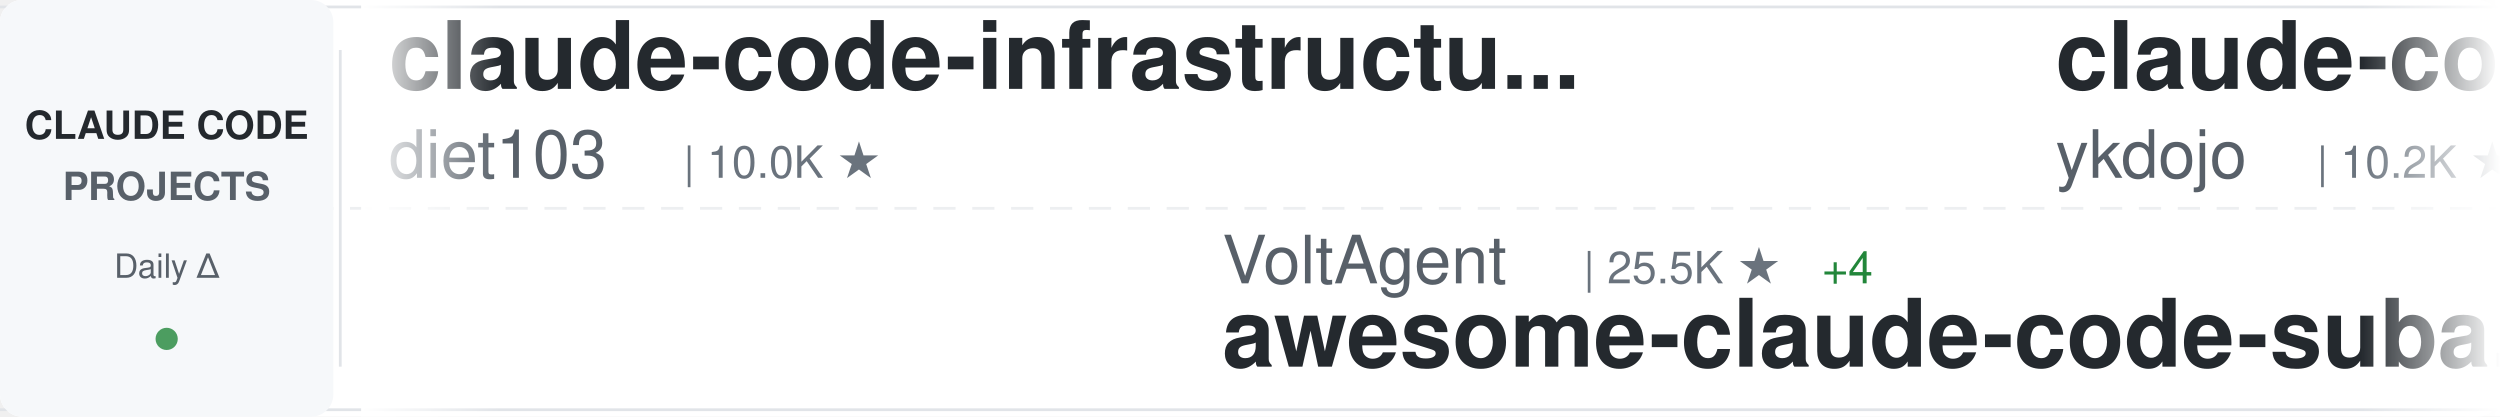
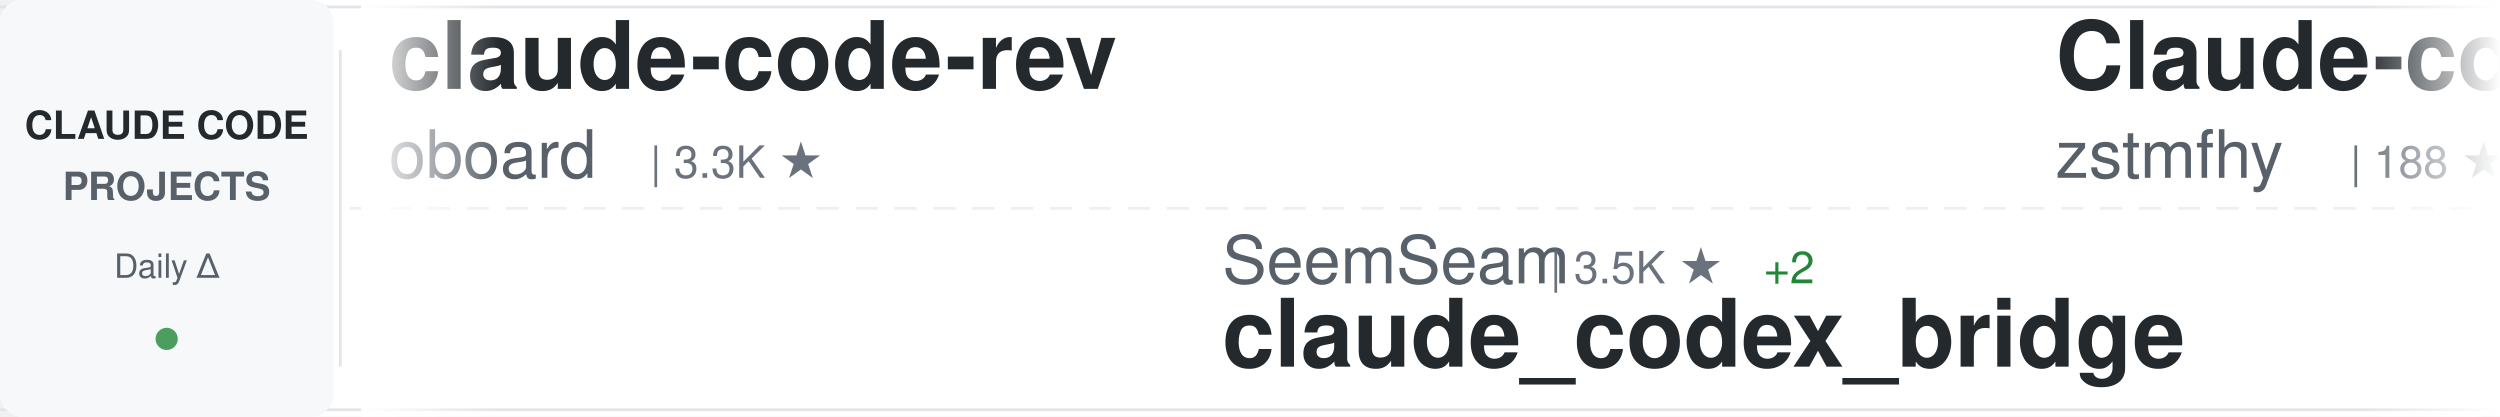
<svg xmlns="http://www.w3.org/2000/svg" width="900" height="150">
  <defs>
    <linearGradient id="awesomeLeftFade" x1="0%" y1="0%" x2="100%" y2="0%">
      <stop offset="0%" style="stop-color:#ffffff;stop-opacity:1" />
      <stop offset="100%" style="stop-color:#ffffff;stop-opacity:0" />
    </linearGradient>
    <linearGradient id="awesomeRightFade" x1="0%" y1="0%" x2="100%" y2="0%">
      <stop offset="0%" style="stop-color:#ffffff;stop-opacity:0" />
      <stop offset="100%" style="stop-color:#ffffff;stop-opacity:1" />
    </linearGradient>
  </defs>
  <rect width="900" height="150" fill="#ffffff" rx="8" />
  <rect x="0" y="2" width="900" height="1" fill="#e1e4e8" />
  <rect x="0" y="147" width="900" height="1" fill="#e1e4e8" />
  <line x1="0" y1="75" x2="900" y2="75" stroke="#e1e4e8" stroke-width="1" stroke-dasharray="8 6" opacity="0.6" />
  <rect x="0" y="0" width="120" height="150" fill="#f6f8fa" rx="8" />
  <text x="60" y="50" font-family="-apple-system, BlinkMacSystemFont, 'Segoe UI', Helvetica, Arial, sans-serif" font-size="14" font-weight="600" fill="#24292e" text-anchor="middle">CLAUDE CODE</text>
  <text x="60" y="72" font-family="-apple-system, BlinkMacSystemFont, 'Segoe UI', Helvetica, Arial, sans-serif" font-size="14" font-weight="600" fill="#586069" text-anchor="middle">PROJECTS</text>
  <text x="60" y="100" font-family="-apple-system, BlinkMacSystemFont, 'Segoe UI', Helvetica, Arial, sans-serif" font-size="12" font-weight="500" fill="#586069" text-anchor="middle">Daily Δ</text>
  <circle cx="60" cy="122" r="4" fill="#22863a" opacity="0.8" />
  <rect x="122" y="18" width="1" height="114" fill="#e1e4e8" />
  <clipPath id="awesomeTickerClip">
    <rect x="130" y="0" width="770" height="150" />
  </clipPath>
  <g clip-path="url(#awesomeTickerClip)">
    <g id="awesomeTickerItems">
      <animateTransform attributeName="transform" attributeType="XML" type="translate" from="0 0" to="-3000 0" dur="54s" repeatCount="indefinite" />
      <g transform="translate(0, 0)">
-         <text x="140" y="32" font-family="-apple-system, BlinkMacSystemFont, 'Segoe UI', Helvetica, Arial, sans-serif" font-size="34" font-weight="600" fill="#24292e">claude-code-infrastructu...</text>
-         <text x="140" y="64" font-family="-apple-system, BlinkMacSystemFont, 'Segoe UI', Helvetica, Arial, sans-serif" font-size="24" font-weight="400" fill="#586069">diet103</text>
-         <text x="246" y="64" font-family="-apple-system, BlinkMacSystemFont, 'Segoe UI', Helvetica, Arial, sans-serif" font-size="16" font-weight="500" fill="#6a737d">| 10.0K ★</text>
+         <text x="140" y="32" font-family="-apple-system, BlinkMacSystemFont, 'Segoe UI', Helvetica, Arial, sans-serif" font-size="34" font-weight="600" fill="#24292e">claude-code-rev</text>
+         <text x="140" y="64" font-family="-apple-system, BlinkMacSystemFont, 'Segoe UI', Helvetica, Arial, sans-serif" font-size="24" font-weight="400" fill="#586069">oboard</text>
+         <text x="234" y="64" font-family="-apple-system, BlinkMacSystemFont, 'Segoe UI', Helvetica, Arial, sans-serif" font-size="16" font-weight="500" fill="#6a737d">| 3.3K ★</text>
      </g>
      <g transform="translate(300, 0)">
-         <text x="140" y="102" font-family="-apple-system, BlinkMacSystemFont, 'Segoe UI', Helvetica, Arial, sans-serif" font-size="24" font-weight="400" fill="#586069">VoltAgent</text>
-         <text x="270" y="102" font-family="-apple-system, BlinkMacSystemFont, 'Segoe UI', Helvetica, Arial, sans-serif" font-size="16" font-weight="500" fill="#6a737d">| 25.5K ★</text>
-         <text x="356" y="102" font-family="-apple-system, BlinkMacSystemFont, 'Segoe UI', Helvetica, Arial, sans-serif" font-size="16" font-weight="500" fill="#22863a"> +4</text>
-         <text x="140" y="132" font-family="-apple-system, BlinkMacSystemFont, 'Segoe UI', Helvetica, Arial, sans-serif" font-size="34" font-weight="600" fill="#24292e">awesome-claude-code-suba...</text>
+         <text x="140" y="102" font-family="-apple-system, BlinkMacSystemFont, 'Segoe UI', Helvetica, Arial, sans-serif" font-size="24" font-weight="400" fill="#586069">SeemSeam</text>
+         <text x="258" y="102" font-family="-apple-system, BlinkMacSystemFont, 'Segoe UI', Helvetica, Arial, sans-serif" font-size="16" font-weight="500" fill="#6a737d">| 3.5K ★</text>
+         <text x="335" y="102" font-family="-apple-system, BlinkMacSystemFont, 'Segoe UI', Helvetica, Arial, sans-serif" font-size="16" font-weight="500" fill="#22863a"> +2</text>
+         <text x="140" y="132" font-family="-apple-system, BlinkMacSystemFont, 'Segoe UI', Helvetica, Arial, sans-serif" font-size="34" font-weight="600" fill="#24292e">claude_codex_bridge</text>
      </g>
      <g transform="translate(600, 0)">
-         <text x="140" y="32" font-family="-apple-system, BlinkMacSystemFont, 'Segoe UI', Helvetica, Arial, sans-serif" font-size="34" font-weight="600" fill="#24292e">claude-code-tips</text>
-         <text x="140" y="64" font-family="-apple-system, BlinkMacSystemFont, 'Segoe UI', Helvetica, Arial, sans-serif" font-size="24" font-weight="400" fill="#586069">ykdojo</text>
-         <text x="234" y="64" font-family="-apple-system, BlinkMacSystemFont, 'Segoe UI', Helvetica, Arial, sans-serif" font-size="16" font-weight="500" fill="#6a737d">| 10.2K ★</text>
-         <text x="320" y="64" font-family="-apple-system, BlinkMacSystemFont, 'Segoe UI', Helvetica, Arial, sans-serif" font-size="16" font-weight="500" fill="#22863a"> +2</text>
+         <text x="140" y="32" font-family="-apple-system, BlinkMacSystemFont, 'Segoe UI', Helvetica, Arial, sans-serif" font-size="34" font-weight="600" fill="#24292e">Claude-code</text>
+         <text x="140" y="64" font-family="-apple-system, BlinkMacSystemFont, 'Segoe UI', Helvetica, Arial, sans-serif" font-size="24" font-weight="400" fill="#586069">zstmfhy</text>
+         <text x="246" y="64" font-family="-apple-system, BlinkMacSystemFont, 'Segoe UI', Helvetica, Arial, sans-serif" font-size="16" font-weight="500" fill="#6a737d">| 188 ★</text>
      </g>
      <g transform="translate(900, 0)">
-         <text x="140" y="102" font-family="-apple-system, BlinkMacSystemFont, 'Segoe UI', Helvetica, Arial, sans-serif" font-size="24" font-weight="400" fill="#586069">davila7</text>
-         <text x="246" y="102" font-family="-apple-system, BlinkMacSystemFont, 'Segoe UI', Helvetica, Arial, sans-serif" font-size="16" font-weight="500" fill="#6a737d">| 32.3K ★</text>
-         <text x="332" y="102" font-family="-apple-system, BlinkMacSystemFont, 'Segoe UI', Helvetica, Arial, sans-serif" font-size="16" font-weight="500" fill="#22863a"> +16</text>
-         <text x="140" y="132" font-family="-apple-system, BlinkMacSystemFont, 'Segoe UI', Helvetica, Arial, sans-serif" font-size="34" font-weight="600" fill="#24292e">claude-code-templates</text>
+         <text x="140" y="102" font-family="-apple-system, BlinkMacSystemFont, 'Segoe UI', Helvetica, Arial, sans-serif" font-size="24" font-weight="400" fill="#586069">Chachamaru127</text>
+         <text x="318" y="102" font-family="-apple-system, BlinkMacSystemFont, 'Segoe UI', Helvetica, Arial, sans-serif" font-size="16" font-weight="500" fill="#6a737d">| 3.1K ★</text>
+         <text x="140" y="132" font-family="-apple-system, BlinkMacSystemFont, 'Segoe UI', Helvetica, Arial, sans-serif" font-size="34" font-weight="600" fill="#24292e">claude-code-harness</text>
      </g>
      <g transform="translate(1200, 0)">
-         <text x="140" y="32" font-family="-apple-system, BlinkMacSystemFont, 'Segoe UI', Helvetica, Arial, sans-serif" font-size="34" font-weight="600" fill="#24292e">claude-code-base-action</text>
-         <text x="140" y="64" font-family="-apple-system, BlinkMacSystemFont, 'Segoe UI', Helvetica, Arial, sans-serif" font-size="24" font-weight="400" fill="#586069">anthropics</text>
-         <text x="282" y="64" font-family="-apple-system, BlinkMacSystemFont, 'Segoe UI', Helvetica, Arial, sans-serif" font-size="16" font-weight="500" fill="#6a737d">| 994 ★</text>
+         <text x="140" y="32" font-family="-apple-system, BlinkMacSystemFont, 'Segoe UI', Helvetica, Arial, sans-serif" font-size="34" font-weight="600" fill="#24292e">claude-code-router</text>
+         <text x="140" y="64" font-family="-apple-system, BlinkMacSystemFont, 'Segoe UI', Helvetica, Arial, sans-serif" font-size="24" font-weight="400" fill="#586069">musistudio</text>
+         <text x="282" y="64" font-family="-apple-system, BlinkMacSystemFont, 'Segoe UI', Helvetica, Arial, sans-serif" font-size="16" font-weight="500" fill="#6a737d">| 37.5K ★</text>
+         <text x="368" y="64" font-family="-apple-system, BlinkMacSystemFont, 'Segoe UI', Helvetica, Arial, sans-serif" font-size="16" font-weight="500" fill="#22863a"> +1</text>
      </g>
      <g transform="translate(1500, 0)">
-         <text x="140" y="102" font-family="-apple-system, BlinkMacSystemFont, 'Segoe UI', Helvetica, Arial, sans-serif" font-size="24" font-weight="400" fill="#586069">andrew-kramer-inno</text>
-         <text x="378" y="102" font-family="-apple-system, BlinkMacSystemFont, 'Segoe UI', Helvetica, Arial, sans-serif" font-size="16" font-weight="500" fill="#6a737d">| 595 ★</text>
-         <text x="140" y="132" font-family="-apple-system, BlinkMacSystemFont, 'Segoe UI', Helvetica, Arial, sans-serif" font-size="34" font-weight="600" fill="#24292e">claude-code-source-build</text>
+         <text x="140" y="102" font-family="-apple-system, BlinkMacSystemFont, 'Segoe UI', Helvetica, Arial, sans-serif" font-size="24" font-weight="400" fill="#586069">ccplugins</text>
+         <text x="270" y="102" font-family="-apple-system, BlinkMacSystemFont, 'Segoe UI', Helvetica, Arial, sans-serif" font-size="16" font-weight="500" fill="#6a737d">| 965 ★</text>
+         <text x="140" y="132" font-family="-apple-system, BlinkMacSystemFont, 'Segoe UI', Helvetica, Arial, sans-serif" font-size="34" font-weight="600" fill="#24292e">awesome-claude-code-plug...</text>
      </g>
      <g transform="translate(1800, 0)">
-         <text x="140" y="32" font-family="-apple-system, BlinkMacSystemFont, 'Segoe UI', Helvetica, Arial, sans-serif" font-size="34" font-weight="600" fill="#24292e">oh-my-claudecode</text>
-         <text x="140" y="64" font-family="-apple-system, BlinkMacSystemFont, 'Segoe UI', Helvetica, Arial, sans-serif" font-size="24" font-weight="400" fill="#586069">Yeachan-Heo</text>
-         <text x="294" y="64" font-family="-apple-system, BlinkMacSystemFont, 'Segoe UI', Helvetica, Arial, sans-serif" font-size="16" font-weight="500" fill="#6a737d">| 39.6K ★</text>
-         <text x="380" y="64" font-family="-apple-system, BlinkMacSystemFont, 'Segoe UI', Helvetica, Arial, sans-serif" font-size="16" font-weight="500" fill="#22863a"> +5</text>
+         <text x="140" y="32" font-family="-apple-system, BlinkMacSystemFont, 'Segoe UI', Helvetica, Arial, sans-serif" font-size="34" font-weight="600" fill="#24292e">claude-code-guide</text>
+         <text x="140" y="64" font-family="-apple-system, BlinkMacSystemFont, 'Segoe UI', Helvetica, Arial, sans-serif" font-size="24" font-weight="400" fill="#586069">Cranot</text>
+         <text x="234" y="64" font-family="-apple-system, BlinkMacSystemFont, 'Segoe UI', Helvetica, Arial, sans-serif" font-size="16" font-weight="500" fill="#6a737d">| 2.9K ★</text>
      </g>
      <g transform="translate(2100, 0)">
-         <text x="140" y="102" font-family="-apple-system, BlinkMacSystemFont, 'Segoe UI', Helvetica, Arial, sans-serif" font-size="24" font-weight="400" fill="#586069">Cranot</text>
-         <text x="234" y="102" font-family="-apple-system, BlinkMacSystemFont, 'Segoe UI', Helvetica, Arial, sans-serif" font-size="16" font-weight="500" fill="#6a737d">| 2.9K ★</text>
-         <text x="140" y="132" font-family="-apple-system, BlinkMacSystemFont, 'Segoe UI', Helvetica, Arial, sans-serif" font-size="34" font-weight="600" fill="#24292e">claude-code-guide</text>
+         <text x="140" y="102" font-family="-apple-system, BlinkMacSystemFont, 'Segoe UI', Helvetica, Arial, sans-serif" font-size="24" font-weight="400" fill="#586069">VILA-Lab</text>
+         <text x="258" y="102" font-family="-apple-system, BlinkMacSystemFont, 'Segoe UI', Helvetica, Arial, sans-serif" font-size="16" font-weight="500" fill="#6a737d">| 2.1K ★</text>
+         <text x="140" y="132" font-family="-apple-system, BlinkMacSystemFont, 'Segoe UI', Helvetica, Arial, sans-serif" font-size="34" font-weight="600" fill="#24292e">Dive-into-Claude-Code</text>
      </g>
      <g transform="translate(2400, 0)">
-         <text x="140" y="32" font-family="-apple-system, BlinkMacSystemFont, 'Segoe UI', Helvetica, Arial, sans-serif" font-size="34" font-weight="600" fill="#24292e">claude-code-tudou</text>
-         <text x="140" y="64" font-family="-apple-system, BlinkMacSystemFont, 'Segoe UI', Helvetica, Arial, sans-serif" font-size="24" font-weight="400" fill="#586069">AICoderTudou</text>
-         <text x="306" y="64" font-family="-apple-system, BlinkMacSystemFont, 'Segoe UI', Helvetica, Arial, sans-serif" font-size="16" font-weight="500" fill="#6a737d">| 494 ★</text>
+         <text x="140" y="32" font-family="-apple-system, BlinkMacSystemFont, 'Segoe UI', Helvetica, Arial, sans-serif" font-size="34" font-weight="600" fill="#24292e">claude-code-source</text>
+         <text x="140" y="64" font-family="-apple-system, BlinkMacSystemFont, 'Segoe UI', Helvetica, Arial, sans-serif" font-size="24" font-weight="400" fill="#586069">AprilNEA</text>
+         <text x="258" y="64" font-family="-apple-system, BlinkMacSystemFont, 'Segoe UI', Helvetica, Arial, sans-serif" font-size="16" font-weight="500" fill="#6a737d">| 393 ★</text>
      </g>
      <g transform="translate(2700, 0)">
-         <text x="140" y="102" font-family="-apple-system, BlinkMacSystemFont, 'Segoe UI', Helvetica, Arial, sans-serif" font-size="24" font-weight="400" fill="#586069">edmund-io</text>
-         <text x="270" y="102" font-family="-apple-system, BlinkMacSystemFont, 'Segoe UI', Helvetica, Arial, sans-serif" font-size="16" font-weight="500" fill="#6a737d">| 1.5K ★</text>
-         <text x="347" y="102" font-family="-apple-system, BlinkMacSystemFont, 'Segoe UI', Helvetica, Arial, sans-serif" font-size="16" font-weight="500" fill="#22863a"> +1</text>
-         <text x="140" y="132" font-family="-apple-system, BlinkMacSystemFont, 'Segoe UI', Helvetica, Arial, sans-serif" font-size="34" font-weight="600" fill="#24292e">edmunds-claude-code</text>
+         <text x="140" y="102" font-family="-apple-system, BlinkMacSystemFont, 'Segoe UI', Helvetica, Arial, sans-serif" font-size="24" font-weight="400" fill="#586069">fazxes</text>
+         <text x="234" y="102" font-family="-apple-system, BlinkMacSystemFont, 'Segoe UI', Helvetica, Arial, sans-serif" font-size="16" font-weight="500" fill="#6a737d">| 245 ★</text>
+         <text x="140" y="132" font-family="-apple-system, BlinkMacSystemFont, 'Segoe UI', Helvetica, Arial, sans-serif" font-size="34" font-weight="600" fill="#24292e">Claude-code</text>
      </g>
      <g transform="translate(3000, 0)">
-         <text x="140" y="32" font-family="-apple-system, BlinkMacSystemFont, 'Segoe UI', Helvetica, Arial, sans-serif" font-size="34" font-weight="600" fill="#24292e">claude-code-infrastructu...</text>
-         <text x="140" y="64" font-family="-apple-system, BlinkMacSystemFont, 'Segoe UI', Helvetica, Arial, sans-serif" font-size="24" font-weight="400" fill="#586069">diet103</text>
-         <text x="246" y="64" font-family="-apple-system, BlinkMacSystemFont, 'Segoe UI', Helvetica, Arial, sans-serif" font-size="16" font-weight="500" fill="#6a737d">| 10.0K ★</text>
+         <text x="140" y="32" font-family="-apple-system, BlinkMacSystemFont, 'Segoe UI', Helvetica, Arial, sans-serif" font-size="34" font-weight="600" fill="#24292e">claude-code-rev</text>
+         <text x="140" y="64" font-family="-apple-system, BlinkMacSystemFont, 'Segoe UI', Helvetica, Arial, sans-serif" font-size="24" font-weight="400" fill="#586069">oboard</text>
+         <text x="234" y="64" font-family="-apple-system, BlinkMacSystemFont, 'Segoe UI', Helvetica, Arial, sans-serif" font-size="16" font-weight="500" fill="#6a737d">| 3.3K ★</text>
      </g>
      <g transform="translate(3300, 0)">
-         <text x="140" y="102" font-family="-apple-system, BlinkMacSystemFont, 'Segoe UI', Helvetica, Arial, sans-serif" font-size="24" font-weight="400" fill="#586069">VoltAgent</text>
-         <text x="270" y="102" font-family="-apple-system, BlinkMacSystemFont, 'Segoe UI', Helvetica, Arial, sans-serif" font-size="16" font-weight="500" fill="#6a737d">| 25.5K ★</text>
-         <text x="356" y="102" font-family="-apple-system, BlinkMacSystemFont, 'Segoe UI', Helvetica, Arial, sans-serif" font-size="16" font-weight="500" fill="#22863a"> +4</text>
-         <text x="140" y="132" font-family="-apple-system, BlinkMacSystemFont, 'Segoe UI', Helvetica, Arial, sans-serif" font-size="34" font-weight="600" fill="#24292e">awesome-claude-code-suba...</text>
+         <text x="140" y="102" font-family="-apple-system, BlinkMacSystemFont, 'Segoe UI', Helvetica, Arial, sans-serif" font-size="24" font-weight="400" fill="#586069">SeemSeam</text>
+         <text x="258" y="102" font-family="-apple-system, BlinkMacSystemFont, 'Segoe UI', Helvetica, Arial, sans-serif" font-size="16" font-weight="500" fill="#6a737d">| 3.5K ★</text>
+         <text x="335" y="102" font-family="-apple-system, BlinkMacSystemFont, 'Segoe UI', Helvetica, Arial, sans-serif" font-size="16" font-weight="500" fill="#22863a"> +2</text>
+         <text x="140" y="132" font-family="-apple-system, BlinkMacSystemFont, 'Segoe UI', Helvetica, Arial, sans-serif" font-size="34" font-weight="600" fill="#24292e">claude_codex_bridge</text>
      </g>
      <g transform="translate(3600, 0)">
-         <text x="140" y="32" font-family="-apple-system, BlinkMacSystemFont, 'Segoe UI', Helvetica, Arial, sans-serif" font-size="34" font-weight="600" fill="#24292e">claude-code-tips</text>
-         <text x="140" y="64" font-family="-apple-system, BlinkMacSystemFont, 'Segoe UI', Helvetica, Arial, sans-serif" font-size="24" font-weight="400" fill="#586069">ykdojo</text>
-         <text x="234" y="64" font-family="-apple-system, BlinkMacSystemFont, 'Segoe UI', Helvetica, Arial, sans-serif" font-size="16" font-weight="500" fill="#6a737d">| 10.2K ★</text>
-         <text x="320" y="64" font-family="-apple-system, BlinkMacSystemFont, 'Segoe UI', Helvetica, Arial, sans-serif" font-size="16" font-weight="500" fill="#22863a"> +2</text>
+         <text x="140" y="32" font-family="-apple-system, BlinkMacSystemFont, 'Segoe UI', Helvetica, Arial, sans-serif" font-size="34" font-weight="600" fill="#24292e">Claude-code</text>
+         <text x="140" y="64" font-family="-apple-system, BlinkMacSystemFont, 'Segoe UI', Helvetica, Arial, sans-serif" font-size="24" font-weight="400" fill="#586069">zstmfhy</text>
+         <text x="246" y="64" font-family="-apple-system, BlinkMacSystemFont, 'Segoe UI', Helvetica, Arial, sans-serif" font-size="16" font-weight="500" fill="#6a737d">| 188 ★</text>
      </g>
      <g transform="translate(3900, 0)">
-         <text x="140" y="102" font-family="-apple-system, BlinkMacSystemFont, 'Segoe UI', Helvetica, Arial, sans-serif" font-size="24" font-weight="400" fill="#586069">davila7</text>
-         <text x="246" y="102" font-family="-apple-system, BlinkMacSystemFont, 'Segoe UI', Helvetica, Arial, sans-serif" font-size="16" font-weight="500" fill="#6a737d">| 32.3K ★</text>
-         <text x="332" y="102" font-family="-apple-system, BlinkMacSystemFont, 'Segoe UI', Helvetica, Arial, sans-serif" font-size="16" font-weight="500" fill="#22863a"> +16</text>
-         <text x="140" y="132" font-family="-apple-system, BlinkMacSystemFont, 'Segoe UI', Helvetica, Arial, sans-serif" font-size="34" font-weight="600" fill="#24292e">claude-code-templates</text>
+         <text x="140" y="102" font-family="-apple-system, BlinkMacSystemFont, 'Segoe UI', Helvetica, Arial, sans-serif" font-size="24" font-weight="400" fill="#586069">Chachamaru127</text>
+         <text x="318" y="102" font-family="-apple-system, BlinkMacSystemFont, 'Segoe UI', Helvetica, Arial, sans-serif" font-size="16" font-weight="500" fill="#6a737d">| 3.1K ★</text>
+         <text x="140" y="132" font-family="-apple-system, BlinkMacSystemFont, 'Segoe UI', Helvetica, Arial, sans-serif" font-size="34" font-weight="600" fill="#24292e">claude-code-harness</text>
      </g>
    </g>
  </g>
  <rect x="130" y="0" width="50" height="150" fill="url(#awesomeLeftFade)" />
  <rect x="850" y="0" width="50" height="150" fill="url(#awesomeRightFade)" />
</svg>
